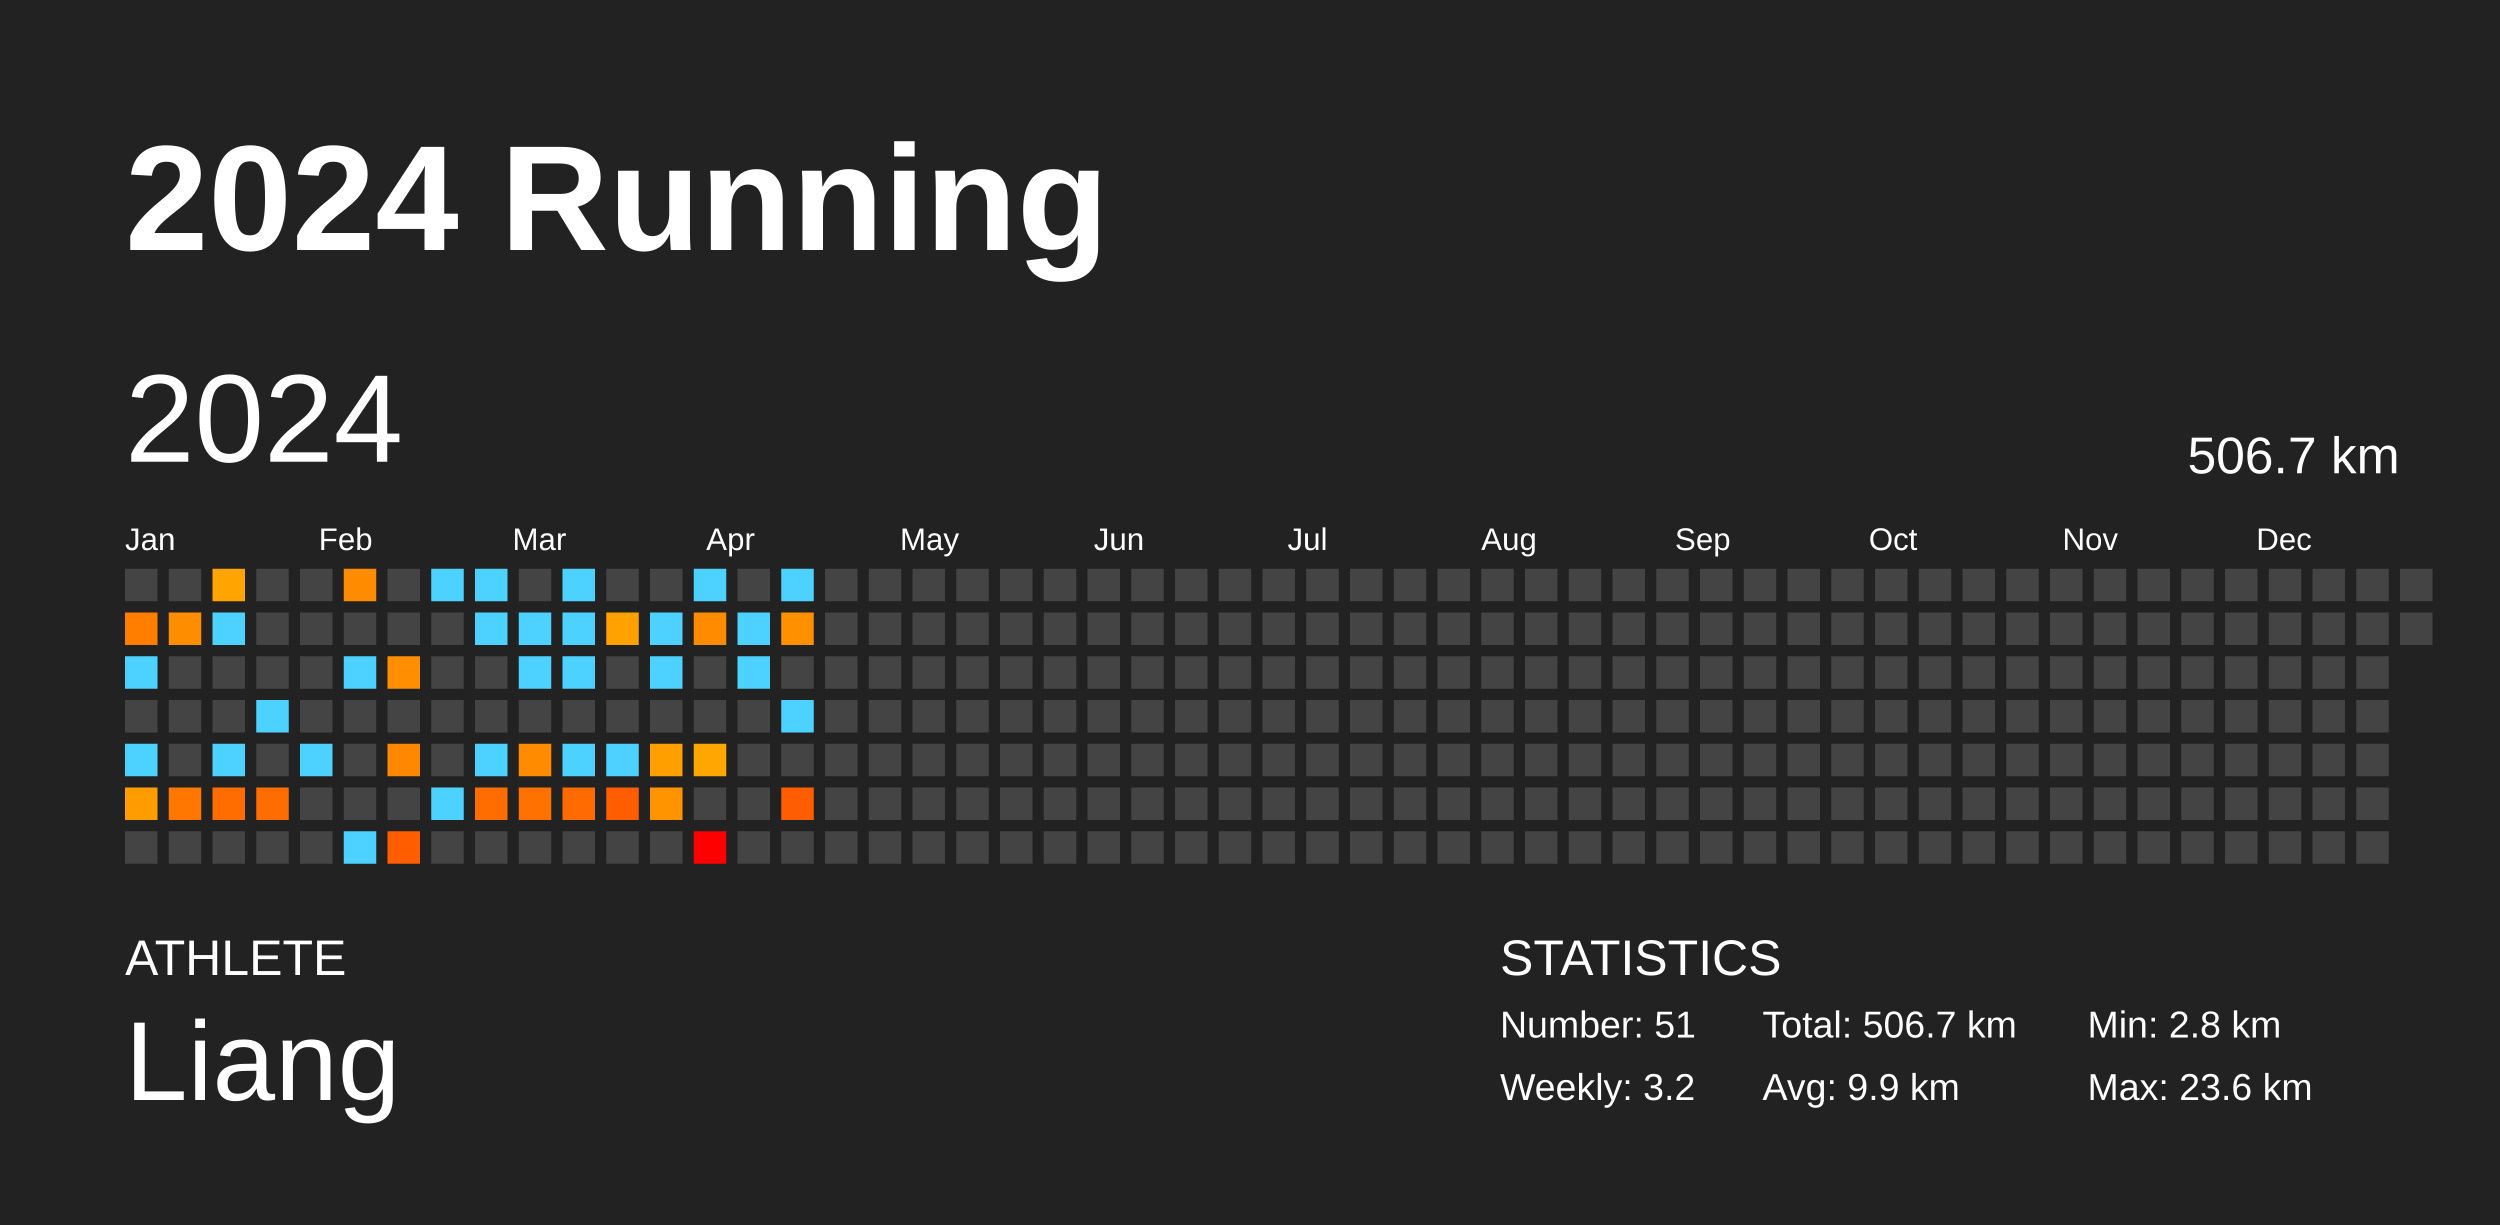
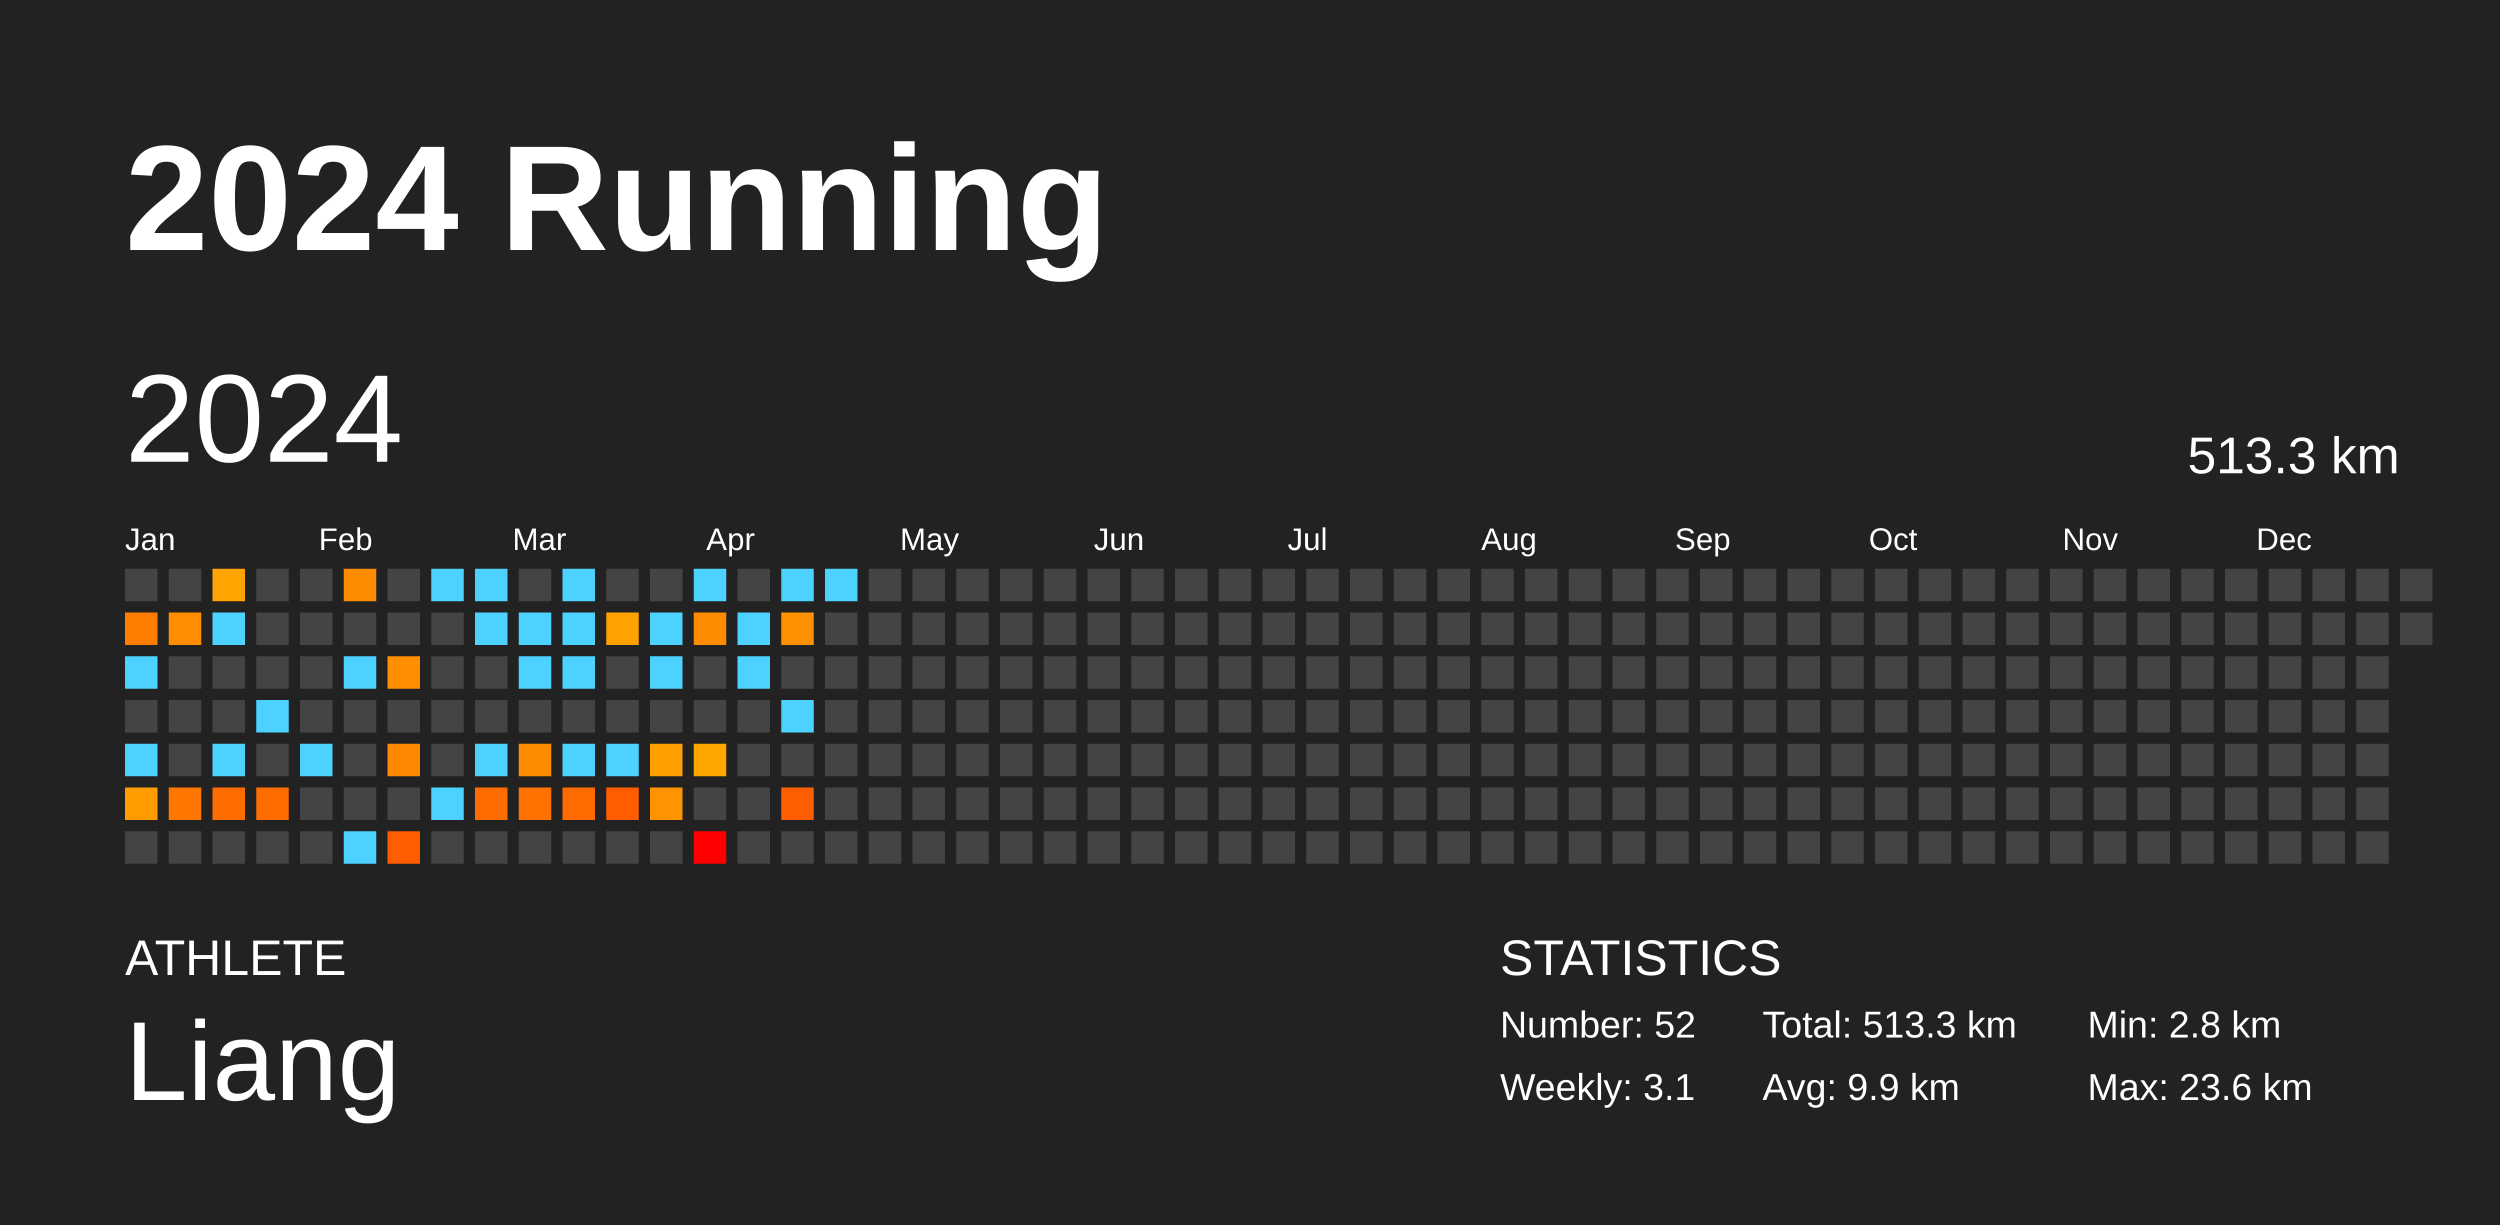
<svg xmlns="http://www.w3.org/2000/svg" baseProfile="full" height="98mm" version="1.1" viewBox="0,0,200,98" width="200mm">
  <defs />
  <rect fill="#222222" height="98" width="200" x="0" y="0" />
  <text fill="#FFFFFF" style="font-size:12px; font-family:Arial; font-weight:bold;" x="10" y="20">2024 Running</text>
  <text fill="#FFFFFF" style="font-size:4px; font-family:Arial" x="10" y="78">ATHLETE</text>
  <text fill="#FFFFFF" style="font-size:9px; font-family:Arial" x="10" y="88">Liang</text>
  <text fill="#FFFFFF" style="font-size:4px; font-family:Arial" x="120" y="78">STATISTICS</text>
-   <text fill="#FFFFFF" style="font-size:3px; font-family:Arial" x="120" y="83">Number: 51</text>
-   <text fill="#FFFFFF" style="font-size:3px; font-family:Arial" x="120" y="88">Weekly: 3.2</text>
-   <text fill="#FFFFFF" style="font-size:3px; font-family:Arial" x="141" y="83">Total: 506.7 km</text>
+   <text fill="#FFFFFF" style="font-size:3px; font-family:Arial" x="120" y="83">Number: 52</text>
+   <text fill="#FFFFFF" style="font-size:3px; font-family:Arial" x="120" y="88">Weekly: 3.1</text>
+   <text fill="#FFFFFF" style="font-size:3px; font-family:Arial" x="141" y="83">Total: 513.3 km</text>
  <text fill="#FFFFFF" style="font-size:3px; font-family:Arial" x="141" y="88">Avg: 9.9 km</text>
  <text fill="#FFFFFF" style="font-size:3px; font-family:Arial" x="167" y="83">Min: 2.8 km</text>
  <text fill="#FFFFFF" style="font-size:3px; font-family:Arial" x="167" y="88">Max: 23.6 km</text>
  <text dominant-baseline="hanging" fill="#FFFFFF" style="font-size:10.0px; font-family:Arial;" x="10" y="30">2024</text>
-   <text dominant-baseline="hanging" fill="#FFFFFF" style="font-size:4.125px; font-family:Arial;" x="175" y="35">506.7 km</text>
+   <text dominant-baseline="hanging" fill="#FFFFFF" style="font-size:4.125px; font-family:Arial;" x="175" y="35">513.3 km</text>
  <text fill="#FFFFFF" style="font-size:2.5px; font-family:Arial" x="10.0" y="44">Jan</text>
  <text fill="#FFFFFF" style="font-size:2.5px; font-family:Arial" x="25.5" y="44">Feb</text>
  <text fill="#FFFFFF" style="font-size:2.5px; font-family:Arial" x="41.0" y="44">Mar</text>
  <text fill="#FFFFFF" style="font-size:2.5px; font-family:Arial" x="56.5" y="44">Apr</text>
  <text fill="#FFFFFF" style="font-size:2.5px; font-family:Arial" x="72.0" y="44">May</text>
  <text fill="#FFFFFF" style="font-size:2.5px; font-family:Arial" x="87.5" y="44">Jun</text>
  <text fill="#FFFFFF" style="font-size:2.5px; font-family:Arial" x="103.0" y="44">Jul</text>
  <text fill="#FFFFFF" style="font-size:2.5px; font-family:Arial" x="118.5" y="44">Aug</text>
  <text fill="#FFFFFF" style="font-size:2.5px; font-family:Arial" x="134.0" y="44">Sep</text>
  <text fill="#FFFFFF" style="font-size:2.5px; font-family:Arial" x="149.5" y="44">Oct</text>
  <text fill="#FFFFFF" style="font-size:2.5px; font-family:Arial" x="165.0" y="44">Nov</text>
  <text fill="#FFFFFF" style="font-size:2.5px; font-family:Arial" x="180.5" y="44">Dec</text>
  <rect fill="#444444" height="2.6" width="2.6" x="10.0" y="45.5" />
  <rect fill="#ff7e00" height="2.6" width="2.6" x="10.0" y="49.0" />
  <rect fill="#4dd2ff" height="2.6" width="2.6" x="10.0" y="52.5" />
  <rect fill="#444444" height="2.6" width="2.6" x="10.0" y="56.0" />
  <rect fill="#4dd2ff" height="2.6" width="2.6" x="10.0" y="59.5" />
  <rect fill="#ff9d00" height="2.6" width="2.6" x="10.0" y="63.0" />
  <rect fill="#444444" height="2.6" width="2.6" x="10.0" y="66.5" />
  <rect fill="#444444" height="2.6" width="2.6" x="13.5" y="45.5" />
  <rect fill="#ff8d00" height="2.6" width="2.6" x="13.5" y="49.0" />
  <rect fill="#444444" height="2.6" width="2.6" x="13.5" y="52.5" />
  <rect fill="#444444" height="2.6" width="2.6" x="13.5" y="56.0" />
  <rect fill="#444444" height="2.6" width="2.6" x="13.5" y="59.5" />
  <rect fill="#ff7600" height="2.6" width="2.6" x="13.5" y="63.0" />
  <rect fill="#444444" height="2.6" width="2.6" x="13.5" y="66.5" />
  <rect fill="#ffa400" height="2.6" width="2.6" x="17.0" y="45.5" />
  <rect fill="#4dd2ff" height="2.6" width="2.6" x="17.0" y="49.0" />
  <rect fill="#444444" height="2.6" width="2.6" x="17.0" y="52.5" />
  <rect fill="#444444" height="2.6" width="2.6" x="17.0" y="56.0" />
  <rect fill="#4dd2ff" height="2.6" width="2.6" x="17.0" y="59.5" />
  <rect fill="#ff6c00" height="2.6" width="2.6" x="17.0" y="63.0" />
  <rect fill="#444444" height="2.6" width="2.6" x="17.0" y="66.5" />
  <rect fill="#444444" height="2.6" width="2.6" x="20.5" y="45.5" />
  <rect fill="#444444" height="2.6" width="2.6" x="20.5" y="49.0" />
  <rect fill="#444444" height="2.6" width="2.6" x="20.5" y="52.5" />
  <rect fill="#4dd2ff" height="2.6" width="2.6" x="20.5" y="56.0" />
  <rect fill="#444444" height="2.6" width="2.6" x="20.5" y="59.5" />
  <rect fill="#ff6c00" height="2.6" width="2.6" x="20.5" y="63.0" />
  <rect fill="#444444" height="2.6" width="2.6" x="20.5" y="66.5" />
  <rect fill="#444444" height="2.6" width="2.6" x="24.0" y="45.5" />
  <rect fill="#444444" height="2.6" width="2.6" x="24.0" y="49.0" />
  <rect fill="#444444" height="2.6" width="2.6" x="24.0" y="52.5" />
  <rect fill="#444444" height="2.6" width="2.6" x="24.0" y="56.0" />
  <rect fill="#4dd2ff" height="2.6" width="2.6" x="24.0" y="59.5" />
  <rect fill="#444444" height="2.6" width="2.6" x="24.0" y="63.0" />
  <rect fill="#444444" height="2.6" width="2.6" x="24.0" y="66.5" />
  <rect fill="#ff8c00" height="2.6" width="2.6" x="27.5" y="45.5" />
  <rect fill="#444444" height="2.6" width="2.6" x="27.5" y="49.0" />
  <rect fill="#4dd2ff" height="2.6" width="2.6" x="27.5" y="52.5" />
  <rect fill="#444444" height="2.6" width="2.6" x="27.5" y="56.0" />
  <rect fill="#444444" height="2.6" width="2.6" x="27.5" y="59.5" />
  <rect fill="#444444" height="2.6" width="2.6" x="27.5" y="63.0" />
  <rect fill="#4dd2ff" height="2.6" width="2.6" x="27.5" y="66.5" />
  <rect fill="#444444" height="2.6" width="2.6" x="31.0" y="45.5" />
  <rect fill="#444444" height="2.6" width="2.6" x="31.0" y="49.0" />
  <rect fill="#ff8f00" height="2.6" width="2.6" x="31.0" y="52.5" />
  <rect fill="#444444" height="2.6" width="2.6" x="31.0" y="56.0" />
  <rect fill="#ff8800" height="2.6" width="2.6" x="31.0" y="59.5" />
  <rect fill="#444444" height="2.6" width="2.6" x="31.0" y="63.0" />
  <rect fill="#ff5d00" height="2.6" width="2.6" x="31.0" y="66.5" />
  <rect fill="#4dd2ff" height="2.6" width="2.6" x="34.5" y="45.5" />
  <rect fill="#444444" height="2.6" width="2.6" x="34.5" y="49.0" />
  <rect fill="#444444" height="2.6" width="2.6" x="34.5" y="52.5" />
  <rect fill="#444444" height="2.6" width="2.6" x="34.5" y="56.0" />
  <rect fill="#444444" height="2.6" width="2.6" x="34.5" y="59.5" />
  <rect fill="#4dd2ff" height="2.6" width="2.6" x="34.5" y="63.0" />
  <rect fill="#444444" height="2.6" width="2.6" x="34.5" y="66.5" />
  <rect fill="#4dd2ff" height="2.6" width="2.6" x="38.0" y="45.5" />
  <rect fill="#4dd2ff" height="2.6" width="2.6" x="38.0" y="49.0" />
  <rect fill="#444444" height="2.6" width="2.6" x="38.0" y="52.5" />
  <rect fill="#444444" height="2.6" width="2.6" x="38.0" y="56.0" />
  <rect fill="#4dd2ff" height="2.6" width="2.6" x="38.0" y="59.5" />
  <rect fill="#ff6d00" height="2.6" width="2.6" x="38.0" y="63.0" />
  <rect fill="#444444" height="2.6" width="2.6" x="38.0" y="66.5" />
  <rect fill="#444444" height="2.6" width="2.6" x="41.5" y="45.5" />
  <rect fill="#4dd2ff" height="2.6" width="2.6" x="41.5" y="49.0" />
  <rect fill="#4dd2ff" height="2.6" width="2.6" x="41.5" y="52.5" />
  <rect fill="#444444" height="2.6" width="2.6" x="41.5" y="56.0" />
  <rect fill="#ff8b00" height="2.6" width="2.6" x="41.5" y="59.5" />
  <rect fill="#ff7200" height="2.6" width="2.6" x="41.5" y="63.0" />
  <rect fill="#444444" height="2.6" width="2.6" x="41.5" y="66.5" />
  <rect fill="#4dd2ff" height="2.6" width="2.6" x="45.0" y="45.5" />
  <rect fill="#4dd2ff" height="2.6" width="2.6" x="45.0" y="49.0" />
  <rect fill="#4dd2ff" height="2.6" width="2.6" x="45.0" y="52.5" />
  <rect fill="#444444" height="2.6" width="2.6" x="45.0" y="56.0" />
  <rect fill="#4dd2ff" height="2.6" width="2.6" x="45.0" y="59.5" />
  <rect fill="#ff6b00" height="2.6" width="2.6" x="45.0" y="63.0" />
  <rect fill="#444444" height="2.6" width="2.6" x="45.0" y="66.5" />
  <rect fill="#444444" height="2.6" width="2.6" x="48.5" y="45.5" />
  <rect fill="#ffa100" height="2.6" width="2.6" x="48.5" y="49.0" />
  <rect fill="#444444" height="2.6" width="2.6" x="48.5" y="52.5" />
  <rect fill="#444444" height="2.6" width="2.6" x="48.5" y="56.0" />
  <rect fill="#4dd2ff" height="2.6" width="2.6" x="48.5" y="59.5" />
  <rect fill="#ff5d00" height="2.6" width="2.6" x="48.5" y="63.0" />
  <rect fill="#444444" height="2.6" width="2.6" x="48.5" y="66.5" />
  <rect fill="#444444" height="2.6" width="2.6" x="52.0" y="45.5" />
  <rect fill="#4dd2ff" height="2.6" width="2.6" x="52.0" y="49.0" />
  <rect fill="#4dd2ff" height="2.6" width="2.6" x="52.0" y="52.5" />
  <rect fill="#444444" height="2.6" width="2.6" x="52.0" y="56.0" />
  <rect fill="#ffa000" height="2.6" width="2.6" x="52.0" y="59.5" />
  <rect fill="#ff9400" height="2.6" width="2.6" x="52.0" y="63.0" />
  <rect fill="#444444" height="2.6" width="2.6" x="52.0" y="66.5" />
  <rect fill="#4dd2ff" height="2.6" width="2.6" x="55.5" y="45.5" />
  <rect fill="#ff8c00" height="2.6" width="2.6" x="55.5" y="49.0" />
  <rect fill="#444444" height="2.6" width="2.6" x="55.5" y="52.5" />
  <rect fill="#444444" height="2.6" width="2.6" x="55.5" y="56.0" />
  <rect fill="#ffa600" height="2.6" width="2.6" x="55.5" y="59.5" />
  <rect fill="#444444" height="2.6" width="2.6" x="55.5" y="63.0" />
  <rect fill="red" height="2.6" width="2.6" x="55.5" y="66.5" />
  <rect fill="#444444" height="2.6" width="2.6" x="59.0" y="45.5" />
  <rect fill="#4dd2ff" height="2.6" width="2.6" x="59.0" y="49.0" />
  <rect fill="#4dd2ff" height="2.6" width="2.6" x="59.0" y="52.5" />
  <rect fill="#444444" height="2.6" width="2.6" x="59.0" y="56.0" />
  <rect fill="#444444" height="2.6" width="2.6" x="59.0" y="59.5" />
  <rect fill="#444444" height="2.6" width="2.6" x="59.0" y="63.0" />
  <rect fill="#444444" height="2.6" width="2.6" x="59.0" y="66.5" />
  <rect fill="#4dd2ff" height="2.6" width="2.6" x="62.5" y="45.5" />
  <rect fill="#ff9100" height="2.6" width="2.6" x="62.5" y="49.0" />
  <rect fill="#444444" height="2.6" width="2.6" x="62.5" y="52.5" />
  <rect fill="#4dd2ff" height="2.6" width="2.6" x="62.5" y="56.0" />
  <rect fill="#444444" height="2.6" width="2.6" x="62.5" y="59.5" />
  <rect fill="#ff5e00" height="2.6" width="2.6" x="62.5" y="63.0" />
  <rect fill="#444444" height="2.6" width="2.6" x="62.5" y="66.5" />
-   <rect fill="#444444" height="2.6" width="2.6" x="66.0" y="45.5" />
+   <rect fill="#4dd2ff" height="2.6" width="2.6" x="66.0" y="45.5" />
  <rect fill="#444444" height="2.6" width="2.6" x="66.0" y="49.0" />
  <rect fill="#444444" height="2.6" width="2.6" x="66.0" y="52.5" />
  <rect fill="#444444" height="2.6" width="2.6" x="66.0" y="56.0" />
  <rect fill="#444444" height="2.6" width="2.6" x="66.0" y="59.5" />
  <rect fill="#444444" height="2.6" width="2.6" x="66.0" y="63.0" />
  <rect fill="#444444" height="2.6" width="2.6" x="66.0" y="66.5" />
  <rect fill="#444444" height="2.6" width="2.6" x="69.5" y="45.5" />
  <rect fill="#444444" height="2.6" width="2.6" x="69.5" y="49.0" />
  <rect fill="#444444" height="2.6" width="2.6" x="69.5" y="52.5" />
  <rect fill="#444444" height="2.6" width="2.6" x="69.5" y="56.0" />
  <rect fill="#444444" height="2.6" width="2.6" x="69.5" y="59.5" />
  <rect fill="#444444" height="2.6" width="2.6" x="69.5" y="63.0" />
  <rect fill="#444444" height="2.6" width="2.6" x="69.5" y="66.5" />
  <rect fill="#444444" height="2.6" width="2.6" x="73.0" y="45.5" />
  <rect fill="#444444" height="2.6" width="2.6" x="73.0" y="49.0" />
  <rect fill="#444444" height="2.6" width="2.6" x="73.0" y="52.5" />
  <rect fill="#444444" height="2.6" width="2.6" x="73.0" y="56.0" />
  <rect fill="#444444" height="2.6" width="2.6" x="73.0" y="59.5" />
  <rect fill="#444444" height="2.6" width="2.6" x="73.0" y="63.0" />
  <rect fill="#444444" height="2.6" width="2.6" x="73.0" y="66.5" />
  <rect fill="#444444" height="2.6" width="2.6" x="76.5" y="45.5" />
  <rect fill="#444444" height="2.6" width="2.6" x="76.5" y="49.0" />
  <rect fill="#444444" height="2.6" width="2.6" x="76.5" y="52.5" />
  <rect fill="#444444" height="2.6" width="2.6" x="76.5" y="56.0" />
  <rect fill="#444444" height="2.6" width="2.6" x="76.5" y="59.5" />
  <rect fill="#444444" height="2.6" width="2.6" x="76.5" y="63.0" />
  <rect fill="#444444" height="2.6" width="2.6" x="76.5" y="66.5" />
  <rect fill="#444444" height="2.6" width="2.6" x="80.0" y="45.5" />
  <rect fill="#444444" height="2.6" width="2.6" x="80.0" y="49.0" />
  <rect fill="#444444" height="2.6" width="2.6" x="80.0" y="52.5" />
  <rect fill="#444444" height="2.6" width="2.6" x="80.0" y="56.0" />
  <rect fill="#444444" height="2.6" width="2.6" x="80.0" y="59.5" />
  <rect fill="#444444" height="2.6" width="2.6" x="80.0" y="63.0" />
  <rect fill="#444444" height="2.6" width="2.6" x="80.0" y="66.5" />
  <rect fill="#444444" height="2.6" width="2.6" x="83.5" y="45.5" />
  <rect fill="#444444" height="2.6" width="2.6" x="83.5" y="49.0" />
  <rect fill="#444444" height="2.6" width="2.6" x="83.5" y="52.5" />
  <rect fill="#444444" height="2.6" width="2.6" x="83.5" y="56.0" />
  <rect fill="#444444" height="2.6" width="2.6" x="83.5" y="59.5" />
  <rect fill="#444444" height="2.6" width="2.6" x="83.5" y="63.0" />
  <rect fill="#444444" height="2.6" width="2.6" x="83.5" y="66.5" />
  <rect fill="#444444" height="2.6" width="2.6" x="87.0" y="45.5" />
  <rect fill="#444444" height="2.6" width="2.6" x="87.0" y="49.0" />
  <rect fill="#444444" height="2.6" width="2.6" x="87.0" y="52.5" />
  <rect fill="#444444" height="2.6" width="2.6" x="87.0" y="56.0" />
  <rect fill="#444444" height="2.6" width="2.6" x="87.0" y="59.5" />
  <rect fill="#444444" height="2.6" width="2.6" x="87.0" y="63.0" />
  <rect fill="#444444" height="2.6" width="2.6" x="87.0" y="66.5" />
  <rect fill="#444444" height="2.6" width="2.6" x="90.5" y="45.5" />
  <rect fill="#444444" height="2.6" width="2.6" x="90.5" y="49.0" />
  <rect fill="#444444" height="2.6" width="2.6" x="90.5" y="52.5" />
  <rect fill="#444444" height="2.6" width="2.6" x="90.5" y="56.0" />
  <rect fill="#444444" height="2.6" width="2.6" x="90.5" y="59.5" />
  <rect fill="#444444" height="2.6" width="2.6" x="90.5" y="63.0" />
  <rect fill="#444444" height="2.6" width="2.6" x="90.5" y="66.5" />
  <rect fill="#444444" height="2.6" width="2.6" x="94.0" y="45.5" />
  <rect fill="#444444" height="2.6" width="2.6" x="94.0" y="49.0" />
  <rect fill="#444444" height="2.6" width="2.6" x="94.0" y="52.5" />
  <rect fill="#444444" height="2.6" width="2.6" x="94.0" y="56.0" />
  <rect fill="#444444" height="2.6" width="2.6" x="94.0" y="59.5" />
  <rect fill="#444444" height="2.6" width="2.6" x="94.0" y="63.0" />
  <rect fill="#444444" height="2.6" width="2.6" x="94.0" y="66.5" />
  <rect fill="#444444" height="2.6" width="2.6" x="97.5" y="45.5" />
  <rect fill="#444444" height="2.6" width="2.6" x="97.5" y="49.0" />
  <rect fill="#444444" height="2.6" width="2.6" x="97.5" y="52.5" />
  <rect fill="#444444" height="2.6" width="2.6" x="97.5" y="56.0" />
  <rect fill="#444444" height="2.6" width="2.6" x="97.5" y="59.5" />
  <rect fill="#444444" height="2.6" width="2.6" x="97.5" y="63.0" />
  <rect fill="#444444" height="2.6" width="2.6" x="97.5" y="66.5" />
  <rect fill="#444444" height="2.6" width="2.6" x="101.0" y="45.5" />
  <rect fill="#444444" height="2.6" width="2.6" x="101.0" y="49.0" />
  <rect fill="#444444" height="2.6" width="2.6" x="101.0" y="52.5" />
  <rect fill="#444444" height="2.6" width="2.6" x="101.0" y="56.0" />
  <rect fill="#444444" height="2.6" width="2.6" x="101.0" y="59.5" />
  <rect fill="#444444" height="2.6" width="2.6" x="101.0" y="63.0" />
  <rect fill="#444444" height="2.6" width="2.6" x="101.0" y="66.5" />
  <rect fill="#444444" height="2.6" width="2.6" x="104.5" y="45.5" />
  <rect fill="#444444" height="2.6" width="2.6" x="104.5" y="49.0" />
  <rect fill="#444444" height="2.6" width="2.6" x="104.5" y="52.5" />
  <rect fill="#444444" height="2.6" width="2.6" x="104.5" y="56.0" />
  <rect fill="#444444" height="2.6" width="2.6" x="104.5" y="59.5" />
  <rect fill="#444444" height="2.6" width="2.6" x="104.5" y="63.0" />
  <rect fill="#444444" height="2.6" width="2.6" x="104.5" y="66.5" />
  <rect fill="#444444" height="2.6" width="2.6" x="108.0" y="45.5" />
  <rect fill="#444444" height="2.6" width="2.6" x="108.0" y="49.0" />
  <rect fill="#444444" height="2.6" width="2.6" x="108.0" y="52.5" />
  <rect fill="#444444" height="2.6" width="2.6" x="108.0" y="56.0" />
  <rect fill="#444444" height="2.6" width="2.6" x="108.0" y="59.5" />
  <rect fill="#444444" height="2.6" width="2.6" x="108.0" y="63.0" />
  <rect fill="#444444" height="2.6" width="2.6" x="108.0" y="66.5" />
  <rect fill="#444444" height="2.6" width="2.6" x="111.5" y="45.5" />
  <rect fill="#444444" height="2.6" width="2.6" x="111.5" y="49.0" />
  <rect fill="#444444" height="2.6" width="2.6" x="111.5" y="52.5" />
  <rect fill="#444444" height="2.6" width="2.6" x="111.5" y="56.0" />
  <rect fill="#444444" height="2.6" width="2.6" x="111.5" y="59.5" />
  <rect fill="#444444" height="2.6" width="2.6" x="111.5" y="63.0" />
  <rect fill="#444444" height="2.6" width="2.6" x="111.5" y="66.5" />
  <rect fill="#444444" height="2.6" width="2.6" x="115.0" y="45.5" />
  <rect fill="#444444" height="2.6" width="2.6" x="115.0" y="49.0" />
  <rect fill="#444444" height="2.6" width="2.6" x="115.0" y="52.5" />
  <rect fill="#444444" height="2.6" width="2.6" x="115.0" y="56.0" />
  <rect fill="#444444" height="2.6" width="2.6" x="115.0" y="59.5" />
  <rect fill="#444444" height="2.6" width="2.6" x="115.0" y="63.0" />
  <rect fill="#444444" height="2.6" width="2.6" x="115.0" y="66.5" />
  <rect fill="#444444" height="2.6" width="2.6" x="118.5" y="45.5" />
  <rect fill="#444444" height="2.6" width="2.6" x="118.5" y="49.0" />
  <rect fill="#444444" height="2.6" width="2.6" x="118.5" y="52.5" />
  <rect fill="#444444" height="2.6" width="2.6" x="118.5" y="56.0" />
  <rect fill="#444444" height="2.6" width="2.6" x="118.5" y="59.5" />
  <rect fill="#444444" height="2.6" width="2.6" x="118.5" y="63.0" />
  <rect fill="#444444" height="2.6" width="2.6" x="118.5" y="66.5" />
  <rect fill="#444444" height="2.6" width="2.6" x="122.0" y="45.5" />
  <rect fill="#444444" height="2.6" width="2.6" x="122.0" y="49.0" />
  <rect fill="#444444" height="2.6" width="2.6" x="122.0" y="52.5" />
  <rect fill="#444444" height="2.6" width="2.6" x="122.0" y="56.0" />
  <rect fill="#444444" height="2.6" width="2.6" x="122.0" y="59.5" />
  <rect fill="#444444" height="2.6" width="2.6" x="122.0" y="63.0" />
  <rect fill="#444444" height="2.6" width="2.6" x="122.0" y="66.5" />
  <rect fill="#444444" height="2.6" width="2.6" x="125.5" y="45.5" />
  <rect fill="#444444" height="2.6" width="2.6" x="125.5" y="49.0" />
  <rect fill="#444444" height="2.6" width="2.6" x="125.5" y="52.5" />
  <rect fill="#444444" height="2.6" width="2.6" x="125.5" y="56.0" />
  <rect fill="#444444" height="2.6" width="2.6" x="125.5" y="59.5" />
  <rect fill="#444444" height="2.6" width="2.6" x="125.5" y="63.0" />
  <rect fill="#444444" height="2.6" width="2.6" x="125.5" y="66.5" />
  <rect fill="#444444" height="2.6" width="2.6" x="129.0" y="45.5" />
  <rect fill="#444444" height="2.6" width="2.6" x="129.0" y="49.0" />
  <rect fill="#444444" height="2.6" width="2.6" x="129.0" y="52.5" />
  <rect fill="#444444" height="2.6" width="2.6" x="129.0" y="56.0" />
  <rect fill="#444444" height="2.6" width="2.6" x="129.0" y="59.5" />
  <rect fill="#444444" height="2.6" width="2.6" x="129.0" y="63.0" />
  <rect fill="#444444" height="2.6" width="2.6" x="129.0" y="66.5" />
  <rect fill="#444444" height="2.6" width="2.6" x="132.5" y="45.5" />
  <rect fill="#444444" height="2.6" width="2.6" x="132.5" y="49.0" />
  <rect fill="#444444" height="2.6" width="2.6" x="132.5" y="52.5" />
  <rect fill="#444444" height="2.6" width="2.6" x="132.5" y="56.0" />
  <rect fill="#444444" height="2.6" width="2.6" x="132.5" y="59.5" />
  <rect fill="#444444" height="2.6" width="2.6" x="132.5" y="63.0" />
  <rect fill="#444444" height="2.6" width="2.6" x="132.5" y="66.5" />
  <rect fill="#444444" height="2.6" width="2.6" x="136.0" y="45.5" />
  <rect fill="#444444" height="2.6" width="2.6" x="136.0" y="49.0" />
  <rect fill="#444444" height="2.6" width="2.6" x="136.0" y="52.5" />
  <rect fill="#444444" height="2.6" width="2.6" x="136.0" y="56.0" />
  <rect fill="#444444" height="2.6" width="2.6" x="136.0" y="59.5" />
  <rect fill="#444444" height="2.6" width="2.6" x="136.0" y="63.0" />
  <rect fill="#444444" height="2.6" width="2.6" x="136.0" y="66.5" />
  <rect fill="#444444" height="2.6" width="2.6" x="139.5" y="45.5" />
  <rect fill="#444444" height="2.6" width="2.6" x="139.5" y="49.0" />
  <rect fill="#444444" height="2.6" width="2.6" x="139.5" y="52.5" />
  <rect fill="#444444" height="2.6" width="2.6" x="139.5" y="56.0" />
  <rect fill="#444444" height="2.6" width="2.6" x="139.5" y="59.5" />
  <rect fill="#444444" height="2.6" width="2.6" x="139.5" y="63.0" />
  <rect fill="#444444" height="2.6" width="2.6" x="139.5" y="66.5" />
  <rect fill="#444444" height="2.6" width="2.6" x="143.0" y="45.5" />
  <rect fill="#444444" height="2.6" width="2.6" x="143.0" y="49.0" />
  <rect fill="#444444" height="2.6" width="2.6" x="143.0" y="52.5" />
  <rect fill="#444444" height="2.6" width="2.6" x="143.0" y="56.0" />
  <rect fill="#444444" height="2.6" width="2.6" x="143.0" y="59.5" />
  <rect fill="#444444" height="2.6" width="2.6" x="143.0" y="63.0" />
  <rect fill="#444444" height="2.6" width="2.6" x="143.0" y="66.5" />
  <rect fill="#444444" height="2.6" width="2.6" x="146.5" y="45.5" />
  <rect fill="#444444" height="2.6" width="2.6" x="146.5" y="49.0" />
  <rect fill="#444444" height="2.6" width="2.6" x="146.5" y="52.5" />
  <rect fill="#444444" height="2.6" width="2.6" x="146.5" y="56.0" />
  <rect fill="#444444" height="2.6" width="2.6" x="146.5" y="59.5" />
  <rect fill="#444444" height="2.6" width="2.6" x="146.5" y="63.0" />
  <rect fill="#444444" height="2.6" width="2.6" x="146.5" y="66.5" />
  <rect fill="#444444" height="2.6" width="2.6" x="150.0" y="45.5" />
  <rect fill="#444444" height="2.6" width="2.6" x="150.0" y="49.0" />
  <rect fill="#444444" height="2.6" width="2.6" x="150.0" y="52.5" />
  <rect fill="#444444" height="2.6" width="2.6" x="150.0" y="56.0" />
  <rect fill="#444444" height="2.6" width="2.6" x="150.0" y="59.5" />
  <rect fill="#444444" height="2.6" width="2.6" x="150.0" y="63.0" />
  <rect fill="#444444" height="2.6" width="2.6" x="150.0" y="66.5" />
  <rect fill="#444444" height="2.6" width="2.6" x="153.5" y="45.5" />
  <rect fill="#444444" height="2.6" width="2.6" x="153.5" y="49.0" />
  <rect fill="#444444" height="2.6" width="2.6" x="153.5" y="52.5" />
  <rect fill="#444444" height="2.6" width="2.6" x="153.5" y="56.0" />
  <rect fill="#444444" height="2.6" width="2.6" x="153.5" y="59.5" />
  <rect fill="#444444" height="2.6" width="2.6" x="153.5" y="63.0" />
  <rect fill="#444444" height="2.6" width="2.6" x="153.5" y="66.5" />
  <rect fill="#444444" height="2.6" width="2.6" x="157.0" y="45.5" />
  <rect fill="#444444" height="2.6" width="2.6" x="157.0" y="49.0" />
  <rect fill="#444444" height="2.6" width="2.6" x="157.0" y="52.5" />
  <rect fill="#444444" height="2.6" width="2.6" x="157.0" y="56.0" />
  <rect fill="#444444" height="2.6" width="2.6" x="157.0" y="59.5" />
  <rect fill="#444444" height="2.6" width="2.6" x="157.0" y="63.0" />
  <rect fill="#444444" height="2.6" width="2.6" x="157.0" y="66.5" />
  <rect fill="#444444" height="2.6" width="2.6" x="160.5" y="45.5" />
  <rect fill="#444444" height="2.6" width="2.6" x="160.5" y="49.0" />
  <rect fill="#444444" height="2.6" width="2.6" x="160.5" y="52.5" />
  <rect fill="#444444" height="2.6" width="2.6" x="160.5" y="56.0" />
  <rect fill="#444444" height="2.6" width="2.6" x="160.5" y="59.5" />
  <rect fill="#444444" height="2.6" width="2.6" x="160.5" y="63.0" />
  <rect fill="#444444" height="2.6" width="2.6" x="160.5" y="66.5" />
  <rect fill="#444444" height="2.6" width="2.6" x="164.0" y="45.5" />
  <rect fill="#444444" height="2.6" width="2.6" x="164.0" y="49.0" />
  <rect fill="#444444" height="2.6" width="2.6" x="164.0" y="52.5" />
  <rect fill="#444444" height="2.6" width="2.6" x="164.0" y="56.0" />
  <rect fill="#444444" height="2.6" width="2.6" x="164.0" y="59.5" />
  <rect fill="#444444" height="2.6" width="2.6" x="164.0" y="63.0" />
  <rect fill="#444444" height="2.6" width="2.6" x="164.0" y="66.5" />
  <rect fill="#444444" height="2.6" width="2.6" x="167.5" y="45.5" />
  <rect fill="#444444" height="2.6" width="2.6" x="167.5" y="49.0" />
  <rect fill="#444444" height="2.6" width="2.6" x="167.5" y="52.5" />
  <rect fill="#444444" height="2.6" width="2.6" x="167.5" y="56.0" />
  <rect fill="#444444" height="2.6" width="2.6" x="167.5" y="59.5" />
  <rect fill="#444444" height="2.6" width="2.6" x="167.5" y="63.0" />
  <rect fill="#444444" height="2.6" width="2.6" x="167.5" y="66.5" />
  <rect fill="#444444" height="2.6" width="2.6" x="171.0" y="45.5" />
  <rect fill="#444444" height="2.6" width="2.6" x="171.0" y="49.0" />
  <rect fill="#444444" height="2.6" width="2.6" x="171.0" y="52.5" />
  <rect fill="#444444" height="2.6" width="2.6" x="171.0" y="56.0" />
  <rect fill="#444444" height="2.6" width="2.6" x="171.0" y="59.5" />
  <rect fill="#444444" height="2.6" width="2.6" x="171.0" y="63.0" />
  <rect fill="#444444" height="2.6" width="2.6" x="171.0" y="66.5" />
  <rect fill="#444444" height="2.6" width="2.6" x="174.5" y="45.5" />
  <rect fill="#444444" height="2.6" width="2.6" x="174.5" y="49.0" />
  <rect fill="#444444" height="2.6" width="2.6" x="174.5" y="52.5" />
  <rect fill="#444444" height="2.6" width="2.6" x="174.5" y="56.0" />
  <rect fill="#444444" height="2.6" width="2.6" x="174.5" y="59.5" />
  <rect fill="#444444" height="2.6" width="2.6" x="174.5" y="63.0" />
  <rect fill="#444444" height="2.6" width="2.6" x="174.5" y="66.5" />
  <rect fill="#444444" height="2.6" width="2.6" x="178.0" y="45.5" />
  <rect fill="#444444" height="2.6" width="2.6" x="178.0" y="49.0" />
  <rect fill="#444444" height="2.6" width="2.6" x="178.0" y="52.5" />
  <rect fill="#444444" height="2.6" width="2.6" x="178.0" y="56.0" />
  <rect fill="#444444" height="2.6" width="2.6" x="178.0" y="59.5" />
  <rect fill="#444444" height="2.6" width="2.6" x="178.0" y="63.0" />
  <rect fill="#444444" height="2.6" width="2.6" x="178.0" y="66.5" />
  <rect fill="#444444" height="2.6" width="2.6" x="181.5" y="45.5" />
  <rect fill="#444444" height="2.6" width="2.6" x="181.5" y="49.0" />
  <rect fill="#444444" height="2.6" width="2.6" x="181.5" y="52.5" />
  <rect fill="#444444" height="2.6" width="2.6" x="181.5" y="56.0" />
  <rect fill="#444444" height="2.6" width="2.6" x="181.5" y="59.5" />
  <rect fill="#444444" height="2.6" width="2.6" x="181.5" y="63.0" />
  <rect fill="#444444" height="2.6" width="2.6" x="181.5" y="66.5" />
  <rect fill="#444444" height="2.6" width="2.6" x="185.0" y="45.5" />
  <rect fill="#444444" height="2.6" width="2.6" x="185.0" y="49.0" />
  <rect fill="#444444" height="2.6" width="2.6" x="185.0" y="52.5" />
  <rect fill="#444444" height="2.6" width="2.6" x="185.0" y="56.0" />
  <rect fill="#444444" height="2.6" width="2.6" x="185.0" y="59.5" />
  <rect fill="#444444" height="2.6" width="2.6" x="185.0" y="63.0" />
  <rect fill="#444444" height="2.6" width="2.6" x="185.0" y="66.5" />
  <rect fill="#444444" height="2.6" width="2.6" x="188.5" y="45.5" />
  <rect fill="#444444" height="2.6" width="2.6" x="188.5" y="49.0" />
  <rect fill="#444444" height="2.6" width="2.6" x="188.5" y="52.5" />
  <rect fill="#444444" height="2.6" width="2.6" x="188.5" y="56.0" />
  <rect fill="#444444" height="2.6" width="2.6" x="188.5" y="59.5" />
  <rect fill="#444444" height="2.6" width="2.6" x="188.5" y="63.0" />
  <rect fill="#444444" height="2.6" width="2.6" x="188.5" y="66.5" />
  <rect fill="#444444" height="2.6" width="2.6" x="192.0" y="45.5" />
  <rect fill="#444444" height="2.6" width="2.6" x="192.0" y="49.0" />
</svg>
